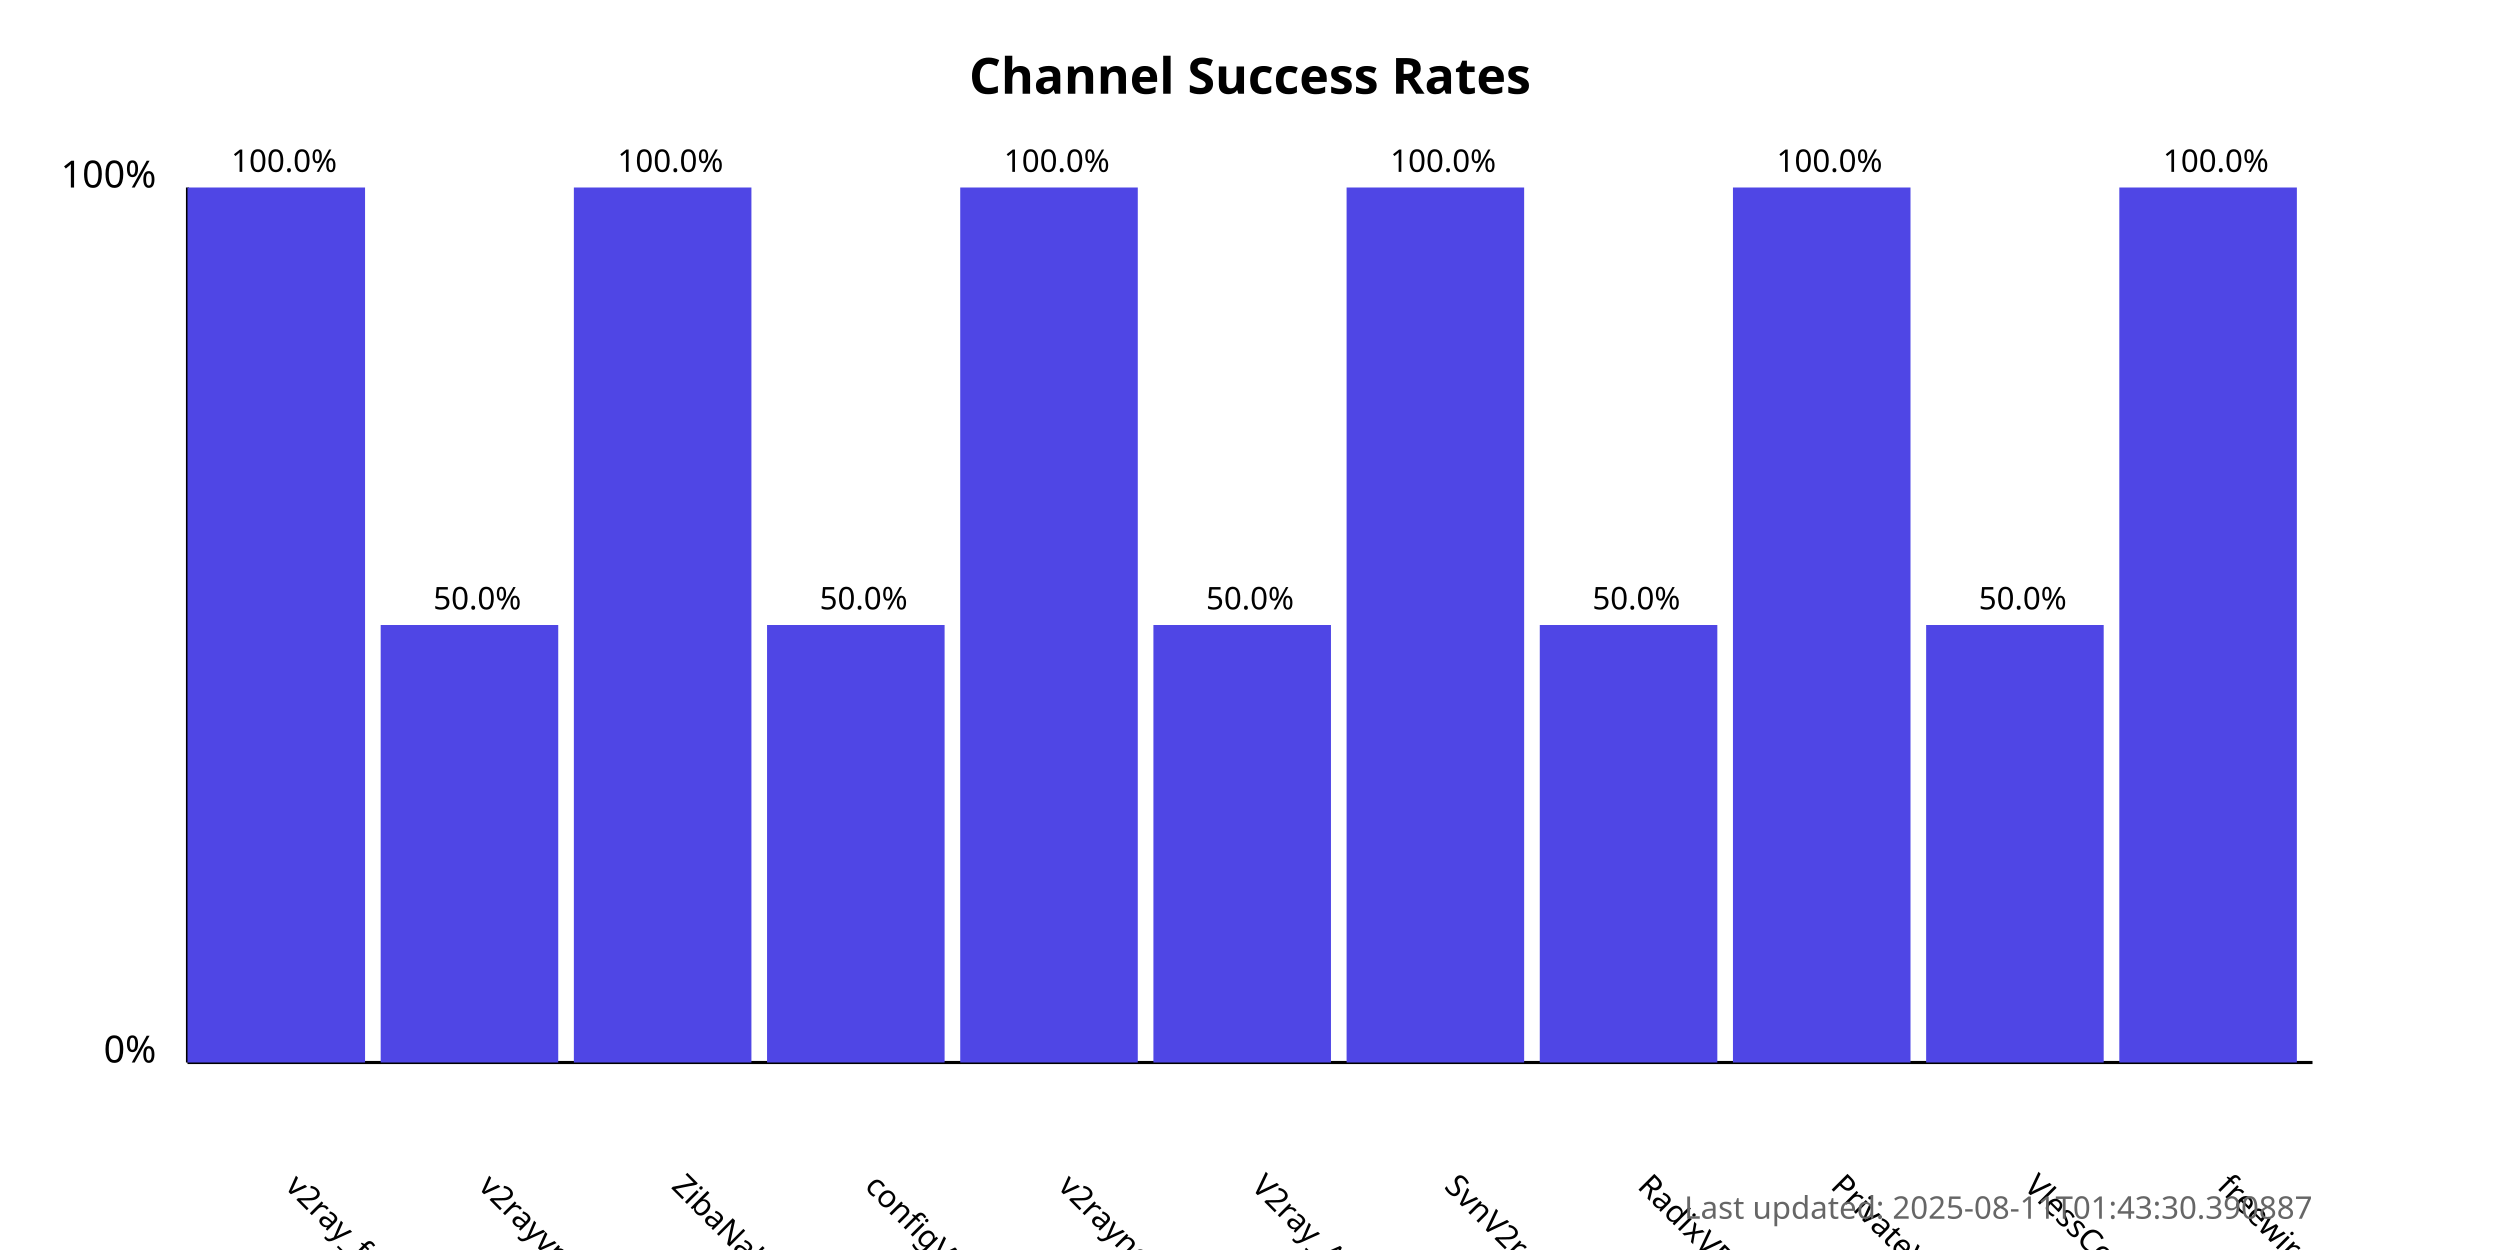
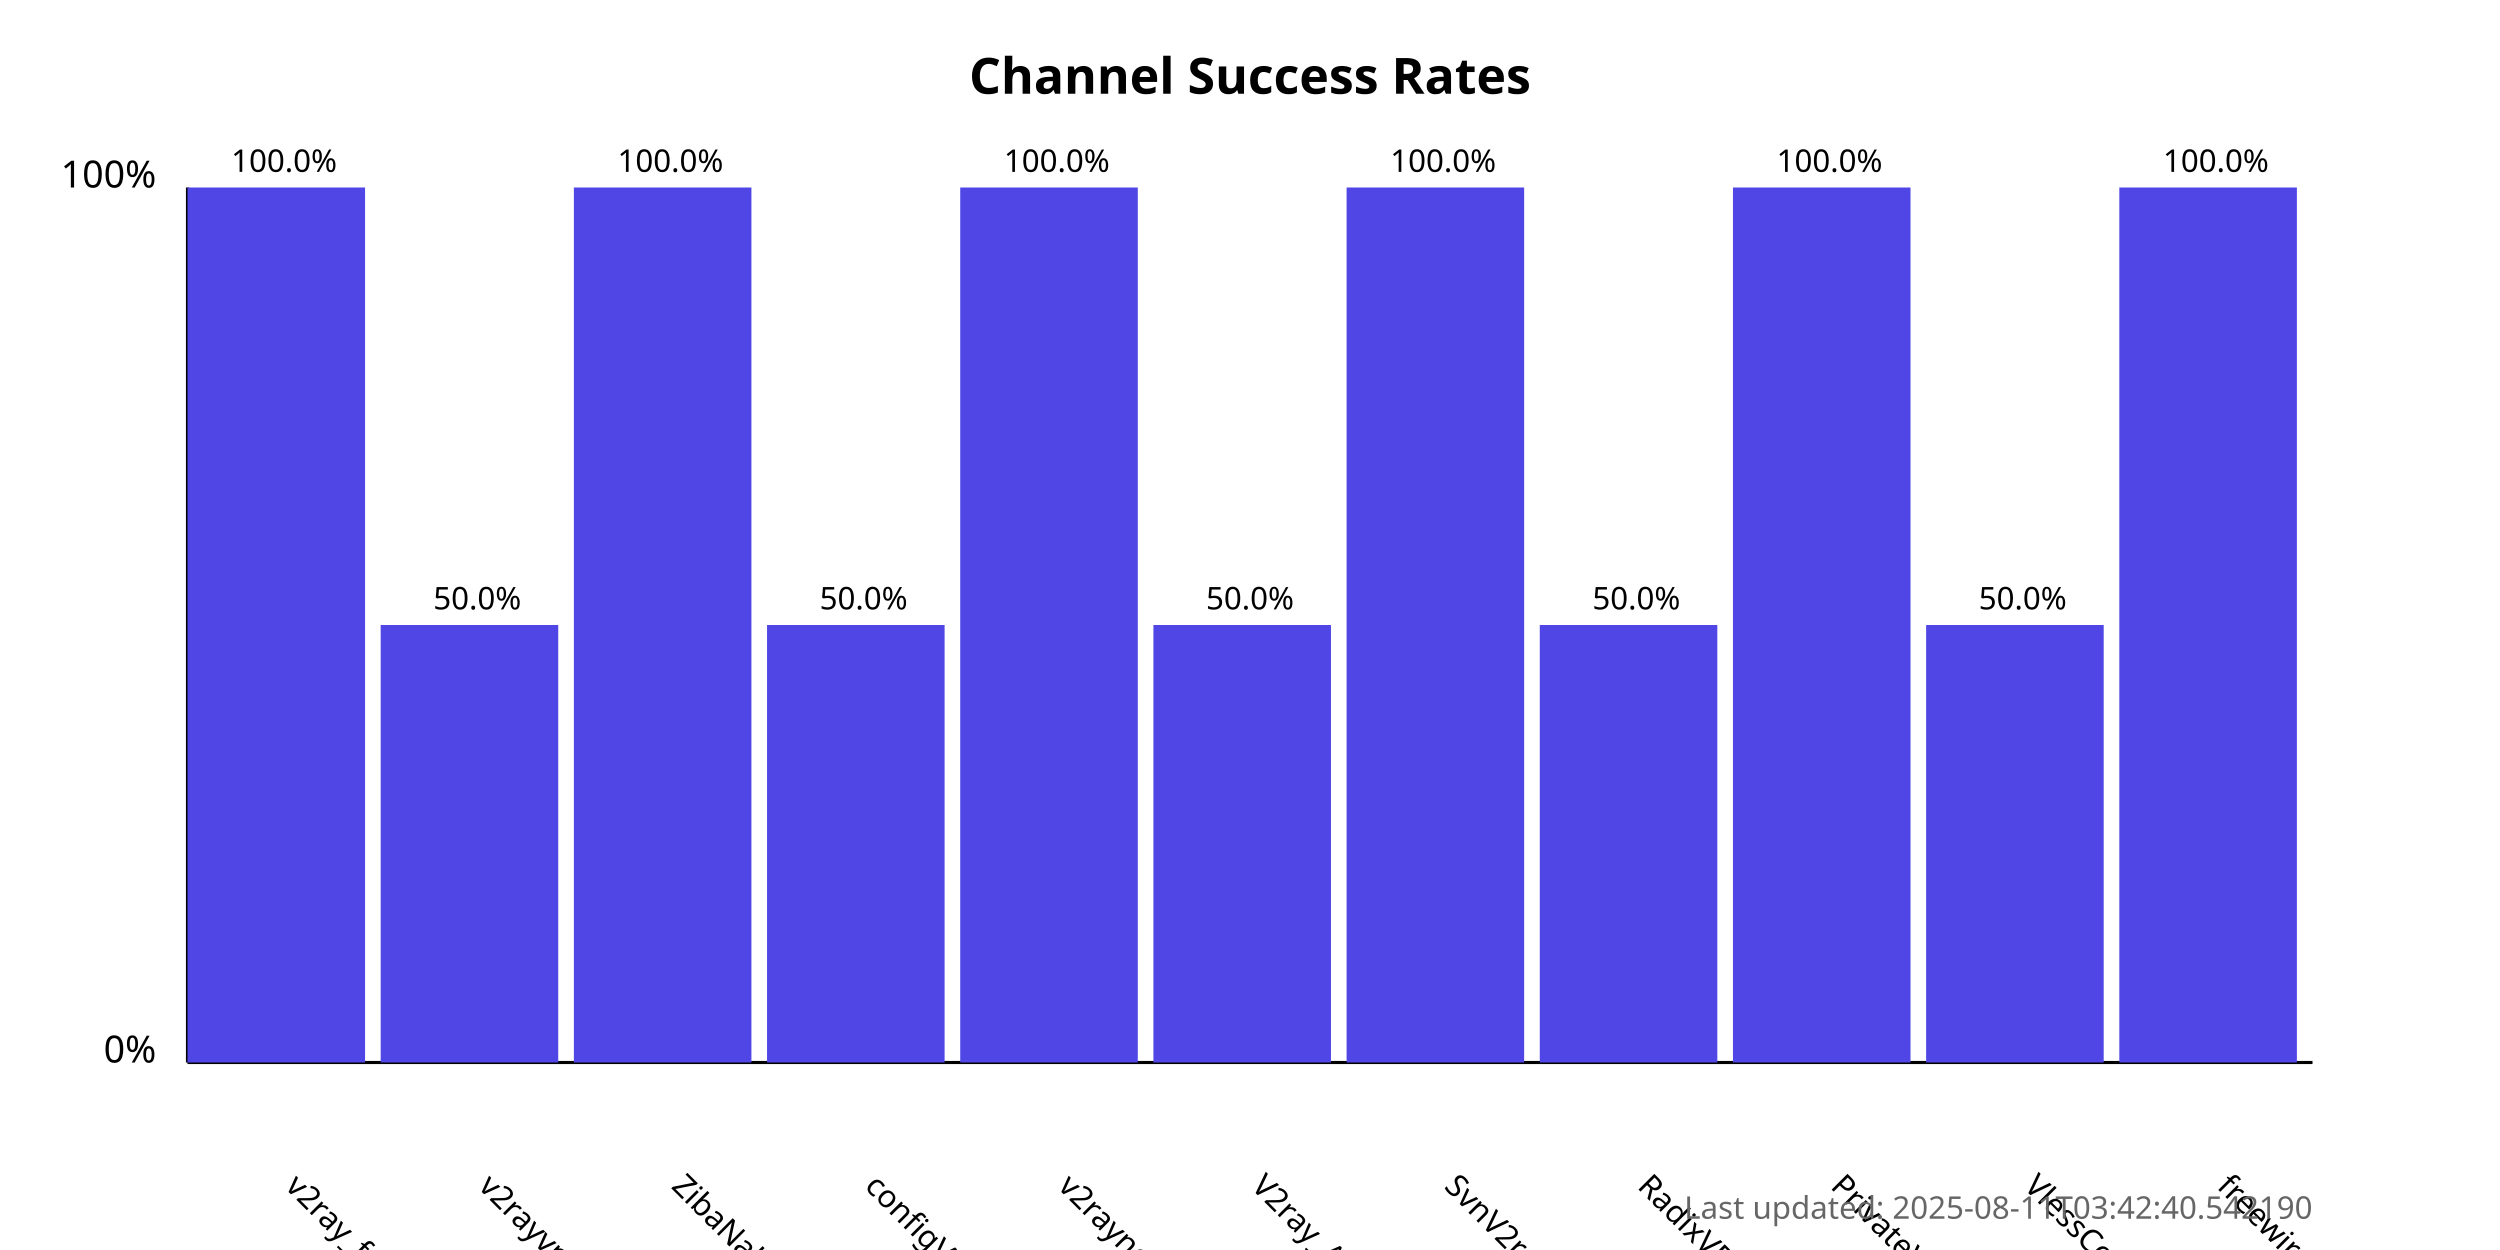
<svg xmlns="http://www.w3.org/2000/svg" width="800" height="400">
  <style>
            .chart-title { font: bold 16px sans-serif; }
            .axis-label { font: 12px sans-serif; }
            .tick-label { font: 10px sans-serif; }
            .bar { fill: #4f46e5; }
            .bar:hover { fill: #6366f1; }
            .timestamp { font: 10px sans-serif; fill: #666; }
        </style>
  <text x="400.0" y="30" text-anchor="middle" class="chart-title">
            Channel Success Rates
        </text>
  <line x1="60" y1="340" x2="60" y2="60" stroke="black" stroke-width="1" />
  <line x1="60" y1="340" x2="740" y2="340" stroke="black" stroke-width="1" />
  <text x="50" y="340" text-anchor="end" class="axis-label">0%</text>
  <text x="50" y="60" text-anchor="end" class="axis-label">100%</text>
  <g>
    <rect x="60" y="60.0" width="56.818" height="280.0" class="bar" />
    <text x="90.909" y="380" transform="rotate(45, 90.90909, 380)" text-anchor="start" class="tick-label">
                v2ray_free_conf
            </text>
    <text x="90.909" y="55.0" text-anchor="middle" class="tick-label">
                100.0%
            </text>
  </g>
  <g>
    <rect x="121.818" y="200.0" width="56.818" height="140.0" class="bar" />
    <text x="152.727" y="380" transform="rotate(45, 152.7273, 380)" text-anchor="start" class="tick-label">
                v2rayvpno
            </text>
    <text x="152.727" y="195.0" text-anchor="middle" class="tick-label">
                50.0%
            </text>
  </g>
  <g>
    <rect x="183.636" y="60.0" width="56.818" height="280.0" class="bar" />
    <text x="214.545" y="380" transform="rotate(45, 214.5455, 380)" text-anchor="start" class="tick-label">
                ZibaNabz
            </text>
    <text x="214.545" y="55.0" text-anchor="middle" class="tick-label">
                100.0%
            </text>
  </g>
  <g>
    <rect x="245.455" y="200.0" width="56.818" height="140.0" class="bar" />
    <text x="276.364" y="380" transform="rotate(45, 276.3636, 380)" text-anchor="start" class="tick-label">
                configV2rayForFree
            </text>
    <text x="276.364" y="195.0" text-anchor="middle" class="tick-label">
                50.0%
            </text>
  </g>
  <g>
    <rect x="307.273" y="60.0" width="56.818" height="280.0" class="bar" />
    <text x="338.182" y="380" transform="rotate(45, 338.1818, 380)" text-anchor="start" class="tick-label">
                v2rayngvpn
            </text>
    <text x="338.182" y="55.0" text-anchor="middle" class="tick-label">
                100.0%
            </text>
  </g>
  <g>
    <rect x="369.091" y="200.0" width="56.818" height="140.0" class="bar" />
    <text x="400.0" y="380" transform="rotate(45, 400.0, 380)" text-anchor="start" class="tick-label">
                V2ray_Alpha
            </text>
    <text x="400.0" y="195.0" text-anchor="middle" class="tick-label">
                50.0%
            </text>
  </g>
  <g>
    <rect x="430.909" y="60.0" width="56.818" height="280.0" class="bar" />
    <text x="461.818" y="380" transform="rotate(45, 461.8182, 380)" text-anchor="start" class="tick-label">
                SvnV2ray
            </text>
    <text x="461.818" y="55.0" text-anchor="middle" class="tick-label">
                100.0%
            </text>
  </g>
  <g>
    <rect x="492.727" y="200.0" width="56.818" height="140.0" class="bar" />
    <text x="523.636" y="380" transform="rotate(45, 523.6364, 380)" text-anchor="start" class="tick-label">
                RadixVPN
            </text>
    <text x="523.636" y="195.0" text-anchor="middle" class="tick-label">
                50.0%
            </text>
  </g>
  <g>
    <rect x="554.545" y="60.0" width="56.818" height="280.0" class="bar" />
    <text x="585.455" y="380" transform="rotate(45, 585.4545, 380)" text-anchor="start" class="tick-label">
                PrivateVPNs
            </text>
    <text x="585.455" y="55.0" text-anchor="middle" class="tick-label">
                100.0%
            </text>
  </g>
  <g>
    <rect x="616.364" y="200.0" width="56.818" height="140.0" class="bar" />
    <text x="647.273" y="380" transform="rotate(45, 647.2727, 380)" text-anchor="start" class="tick-label">
                VlessConfig
            </text>
    <text x="647.273" y="195.0" text-anchor="middle" class="tick-label">
                50.0%
            </text>
  </g>
  <g>
    <rect x="678.182" y="60.0" width="56.818" height="280.0" class="bar" />
    <text x="709.091" y="380" transform="rotate(45, 709.0909, 380)" text-anchor="start" class="tick-label">
                freewireguard
            </text>
    <text x="709.091" y="55.0" text-anchor="middle" class="tick-label">
                100.0%
            </text>
  </g>
  <text x="740" y="390" text-anchor="end" class="timestamp">
-             Last updated: 2025-08-11T01:43:30.390887
+             Last updated: 2025-08-11T03:42:40.542190
        </text>
</svg>
